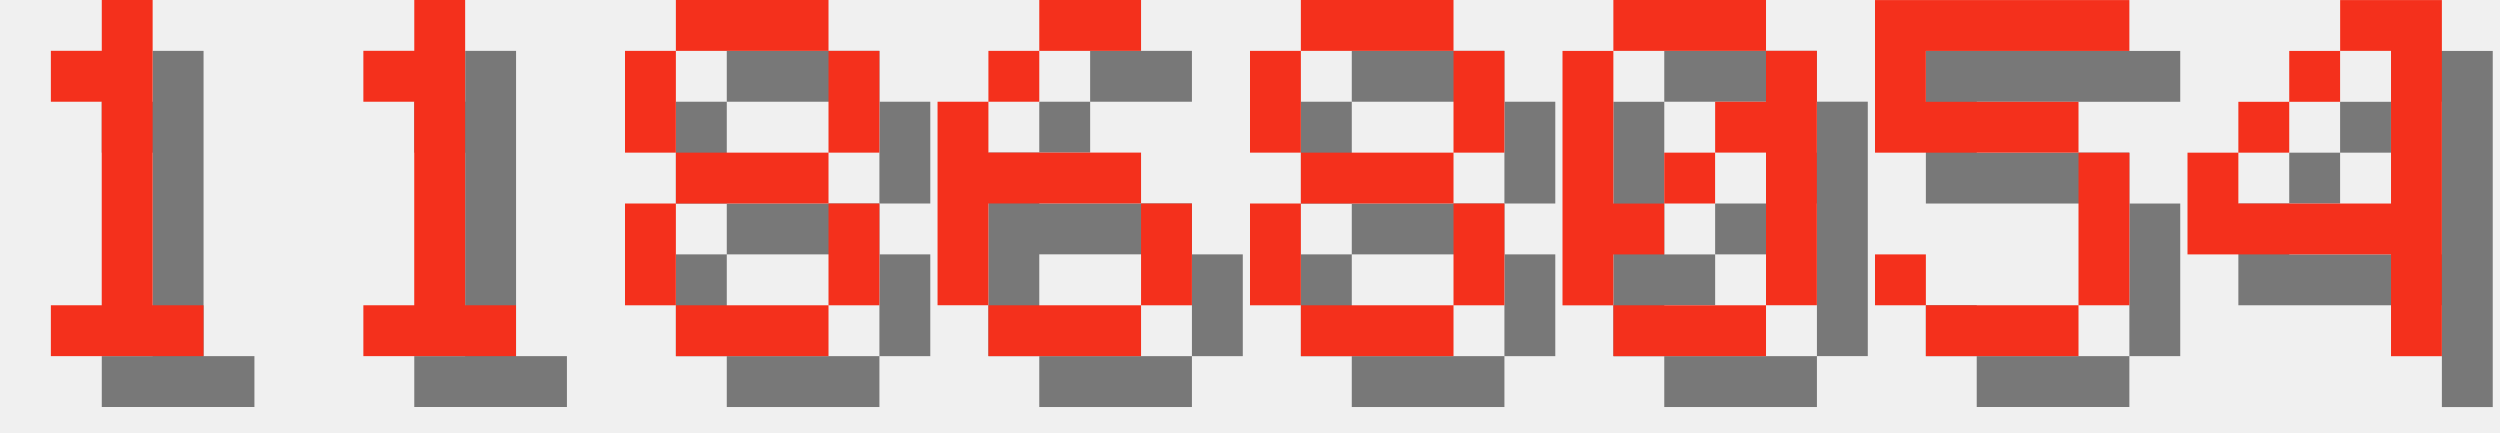
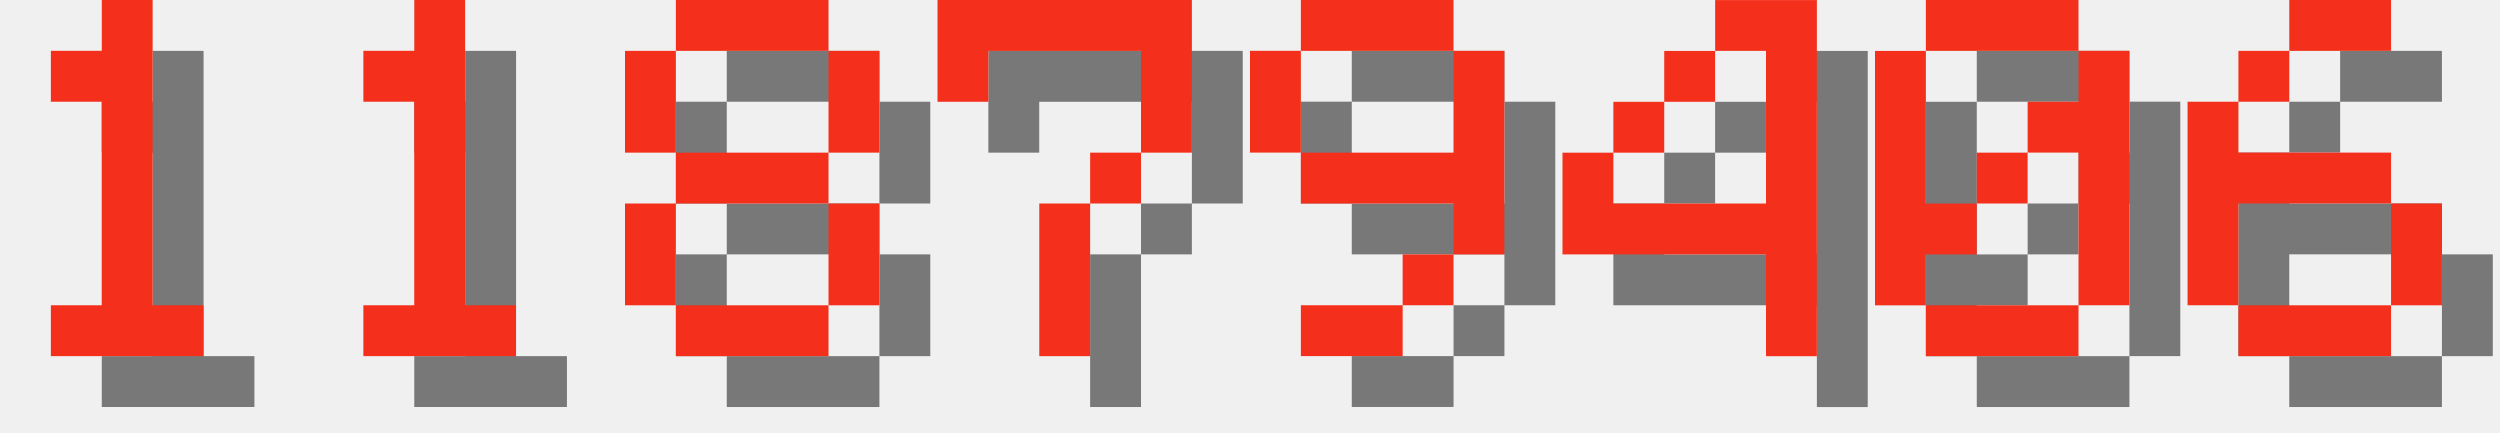
<svg xmlns="http://www.w3.org/2000/svg" version="1.1" width="208.0" height="36">
  <style>
        .text-foreground {
            fill: #F4301C;
        }
        .text-shadow {
            fill: #000000;
            fill-opacity: 0.5;
        }
    </style>
  <g class="digit" id="digit_1" transform="translate(0.0, 0), scale(4)">
    <path id="digit_1_shadow" class="text-shadow" d="m2.117 2.117v1.058h1.058v4.233h-1.058v1.058h3.175v-1.058h-1.058v-6.35h-1.058v1.058h-1.058z" fill-opacity=".5" style="paint-order:stroke fill markers" />
    <path id="digit_1_fg" class="text-foreground" d="m1.058 1.058v1.058h1.058v4.233h-1.058v1.058h3.175v-1.058h-1.058v-6.35h-1.058v1.058h-1.058z" fill="#fff" style="paint-order:stroke fill markers" />
  </g>
  <g class="digit" id="digit_1" transform="translate(26.0, 0), scale(4)">
    <path id="digit_1_shadow" class="text-shadow" d="m2.117 2.117v1.058h1.058v4.233h-1.058v1.058h3.175v-1.058h-1.058v-6.35h-1.058v1.058h-1.058z" fill-opacity=".5" style="paint-order:stroke fill markers" />
    <path id="digit_1_fg" class="text-foreground" d="m1.058 1.058v1.058h1.058v4.233h-1.058v1.058h3.175v-1.058h-1.058v-6.35h-1.058v1.058h-1.058z" fill="#fff" style="paint-order:stroke fill markers" />
  </g>
  <g class="digit" id="digit_8" transform="translate(52.0, 0), scale(4)">
    <path id="digit_8_shadow" class="text-shadow" d="m2.117 1.058v1.058h3.175v-1.058h-3.175zm3.175 1.058v2.117h1.058v-2.117h-1.058zm0 2.117h-3.175v1.058h3.175v-1.058zm0 1.058v2.117h1.058v-2.117h-1.058zm0 2.117h-3.175v1.058h3.175v-1.058zm-3.175 0v-2.117h-1.058v2.117h1.058zm0-3.175v-2.117h-1.058v2.117h1.058z" fill-opacity=".5" style="paint-order:stroke fill markers" />
    <path id="digit_8_fg" class="text-foreground" d="m1.058 0v1.058h3.175v-1.058h-3.175zm3.175 1.058v2.117h1.058v-2.117h-1.058zm0 2.117h-3.175v1.058h3.175v-1.058zm0 1.058v2.117h1.058v-2.117h-1.058zm0 2.117h-3.175v1.058h3.175v-1.058zm-3.175 0v-2.117h-1.058v2.117h1.058zm0-3.175v-2.117h-1.058v2.117h1.058z" fill="#fff" style="paint-order:stroke fill markers" />
  </g>
-   <g class="digit" id="digit_6" transform="translate(78.0, 0), scale(4)">
+   <g class="digit" id="digit_7" transform="translate(78.0, 0), scale(4)">
+     <path id="digit_7_shadow" class="text-shadow" d="m1.058 1.058 2e-6 2.117h1.058v-1.058h3.175v1.058l2e-7 1.058h-1.058v1.058h-1.058l4e-7 3.175 1.058 1e-7v-3.175h1.058v-1.058h1.058l5e-7 -1.058v-2.117z" fill-opacity=".5" style="paint-order:stroke fill markers" />
+     <path id="digit_7_fg" class="text-foreground" d="m0 0 2e-6 2.117h1.058v-1.058h3.175v1.058l2e-7 1.058h-1.058v1.058h-1.058l4e-7 3.175 1.058 1e-7v-3.175h1.058v-1.058h1.058l5e-7 -1.058v-2.117z" fill="#fff" style="paint-order:stroke fill markers" />
+   </g>
+   <g class="digit" id="digit_9" transform="translate(104.0, 0), scale(4)">
+     <path id="digit_9_shadow" class="text-shadow" d="m2.117 1.058v1.058h3.175v-1.058h-3.175zm3.175 1.058v2.117h-3.175v1.058h3.175v1.058h1.058v-4.233h-1.058zm0 4.233h-1.058v1.058h1.058v-1.058zm-1.058 1.058h-2.117v1.058h2.117v-1.058zm-2.117-3.175v-2.117h-1.058v2.117h1.058z" fill-opacity=".5" style="paint-order:stroke fill markers" />
+     <path id="digit_9_fg" class="text-foreground" d="m1.058 0v1.058h3.175v-1.058h-3.175zm3.175 1.058v2.117h-3.175v1.058h3.175v1.058h1.058v-4.233h-1.058zm0 4.233h-1.058v1.058h1.058v-1.058zm-1.058 1.058h-2.117v1.058h2.117v-1.058zm-2.117-3.175v-2.117h-1.058v2.117h1.058z" fill="#fff" style="paint-order:stroke fill markers" />
+   </g>
+   <g class="digit" id="digit_4" transform="translate(130.0, 0), scale(4)">
+     <path id="digit_4_shadow" class="text-shadow" d="m4.233 1.058v1.058h1.058v3.175h-3.175v-1.058h-1.058v2.117h4.233v2.117h1.058v-7.408h-2.117zm-2.117 3.175h1.058v-1.058h-1.058v1.058zm1.058-1.058h1.058v-1.058h-1.058v1.058z" fill-opacity=".5" style="paint-order:stroke fill markers" />
+     <path id="digit_4_fg" class="text-foreground" d="m3.175 0v1.058h1.058v3.175h-3.175v-1.058h-1.058v2.117h4.233v2.117h1.058v-7.408h-2.117zm-2.117 3.175h1.058v-1.058h-1.058v1.058zm1.058-1.058h1.058v-1.058h-1.058v1.058z" fill="#fff" style="paint-order:stroke fill markers" />
+   </g>
+   <g class="digit" id="digit_0" transform="translate(156.0, 0), scale(4)">
+     <path id="digit_0_shadow" class="text-shadow" d="m2.117 1.058v1.058h3.175v-1.058h-3.175zm3.175 1.058v1.058h-1.058v1.058h1.058v3.175h1.058v-5.292h-1.058zm0 5.292h-3.175v1.058h3.175v-1.058zm-3.175 0v-1.058h1.058v-1.058h-1.058v-3.175h-1.058v5.292h1.058zm1.058-2.117h1.058v-1.058h-1.058v1.058z" fill-opacity=".5" style="paint-order:stroke fill markers" />
+     <path id="digit_0_fg" class="text-foreground" d="m1.058 0v1.058h3.175v-1.058h-3.175zm3.175 1.058v1.058h-1.058v1.058h1.058v3.175h1.058v-5.292h-1.058zm0 5.292h-3.175v1.058h3.175v-1.058zm-3.175 0v-1.058h1.058v-1.058h-1.058v-3.175h-1.058v5.292h1.058zm1.058-2.117h1.058v-1.058h-1.058v1.058z" fill="#fff" style="paint-order:stroke fill markers" />
+   </g>
+   <g class="digit" id="digit_6" transform="translate(182.0, 0), scale(4)">
    <path id="digit_6_shadow" class="text-shadow" d="m3.175 1.058v1.058h2.117v-1.058h-2.117zm0 1.058h-1.058v1.058h1.058v-1.058zm-1.058 1.058h-1.058v4.233h1.058v-2.117h3.175v-1.058h-3.175v-1.058zm3.175 2.117v2.117h1.058v-2.117h-1.058zm0 2.117h-3.175v1.058h3.175v-1.058z" fill-opacity=".5" style="paint-order:stroke fill markers" />
    <path id="digit_6_fg" class="text-foreground" d="m2.117 0v1.058h2.117v-1.058h-2.117zm0 1.058h-1.058v1.058h1.058v-1.058zm-1.058 1.058h-1.058v4.233h1.058v-2.117h3.175v-1.058h-3.175v-1.058zm3.175 2.117v2.117h1.058v-2.117h-1.058zm0 2.117h-3.175v1.058h3.175v-1.058z" fill="#fff" style="paint-order:stroke fill markers" />
  </g>
-   <g class="digit" id="digit_8" transform="translate(104.0, 0), scale(4)">
-     <path id="digit_8_shadow" class="text-shadow" d="m2.117 1.058v1.058h3.175v-1.058h-3.175zm3.175 1.058v2.117h1.058v-2.117h-1.058zm0 2.117h-3.175v1.058h3.175v-1.058zm0 1.058v2.117h1.058v-2.117h-1.058zm0 2.117h-3.175v1.058h3.175v-1.058zm-3.175 0v-2.117h-1.058v2.117h1.058zm0-3.175v-2.117h-1.058v2.117h1.058z" fill-opacity=".5" style="paint-order:stroke fill markers" />
-     <path id="digit_8_fg" class="text-foreground" d="m1.058 0v1.058h3.175v-1.058h-3.175zm3.175 1.058v2.117h1.058v-2.117h-1.058zm0 2.117h-3.175v1.058h3.175v-1.058zm0 1.058v2.117h1.058v-2.117h-1.058zm0 2.117h-3.175v1.058h3.175v-1.058zm-3.175 0v-2.117h-1.058v2.117h1.058zm0-3.175v-2.117h-1.058v2.117h1.058z" fill="#fff" style="paint-order:stroke fill markers" />
-   </g>
-   <g class="digit" id="digit_0" transform="translate(130.0, 0), scale(4)">
-     <path id="digit_0_shadow" class="text-shadow" d="m2.117 1.058v1.058h3.175v-1.058h-3.175zm3.175 1.058v1.058h-1.058v1.058h1.058v3.175h1.058v-5.292h-1.058zm0 5.292h-3.175v1.058h3.175v-1.058zm-3.175 0v-1.058h1.058v-1.058h-1.058v-3.175h-1.058v5.292h1.058zm1.058-2.117h1.058v-1.058h-1.058v1.058z" fill-opacity=".5" style="paint-order:stroke fill markers" />
-     <path id="digit_0_fg" class="text-foreground" d="m1.058 0v1.058h3.175v-1.058h-3.175zm3.175 1.058v1.058h-1.058v1.058h1.058v3.175h1.058v-5.292h-1.058zm0 5.292h-3.175v1.058h3.175v-1.058zm-3.175 0v-1.058h1.058v-1.058h-1.058v-3.175h-1.058v5.292h1.058zm1.058-2.117h1.058v-1.058h-1.058v1.058z" fill="#fff" style="paint-order:stroke fill markers" />
-   </g>
-   <g class="digit" id="digit_5" transform="translate(156.0, 0), scale(4)">
-     <path id="digit_5_shadow" class="text-shadow" d="m1.058 1.058v3.175h4.233v3.175h-3.175v-1.058h-1.058v1.058h1.058v1.058h3.175v-1.058h1.058v-3.175h-1.058v-1.058h-3.175v-1.058h4.233v-1.058h-5.292z" fill-opacity=".5" style="paint-order:stroke fill markers" />
-     <path id="digit_5_fg" class="text-foreground" d="m0 0v3.175h4.233v3.175h-3.175v-1.058h-1.058v1.058h1.058v1.058h3.175v-1.058h1.058v-3.175h-1.058v-1.058h-3.175v-1.058h4.233v-1.058h-5.292z" fill="#fff" style="paint-order:stroke fill markers" />
-   </g>
-   <g class="digit" id="digit_4" transform="translate(182.0, 0), scale(4)">
-     <path id="digit_4_shadow" class="text-shadow" d="m4.233 1.058v1.058h1.058v3.175h-3.175v-1.058h-1.058v2.117h4.233v2.117h1.058v-7.408h-2.117zm-2.117 3.175h1.058v-1.058h-1.058v1.058zm1.058-1.058h1.058v-1.058h-1.058v1.058z" fill-opacity=".5" style="paint-order:stroke fill markers" />
-     <path id="digit_4_fg" class="text-foreground" d="m3.175 0v1.058h1.058v3.175h-3.175v-1.058h-1.058v2.117h4.233v2.117h1.058v-7.408h-2.117zm-2.117 3.175h1.058v-1.058h-1.058v1.058zm1.058-1.058h1.058v-1.058h-1.058v1.058z" fill="#fff" style="paint-order:stroke fill markers" />
-   </g>
</svg>
